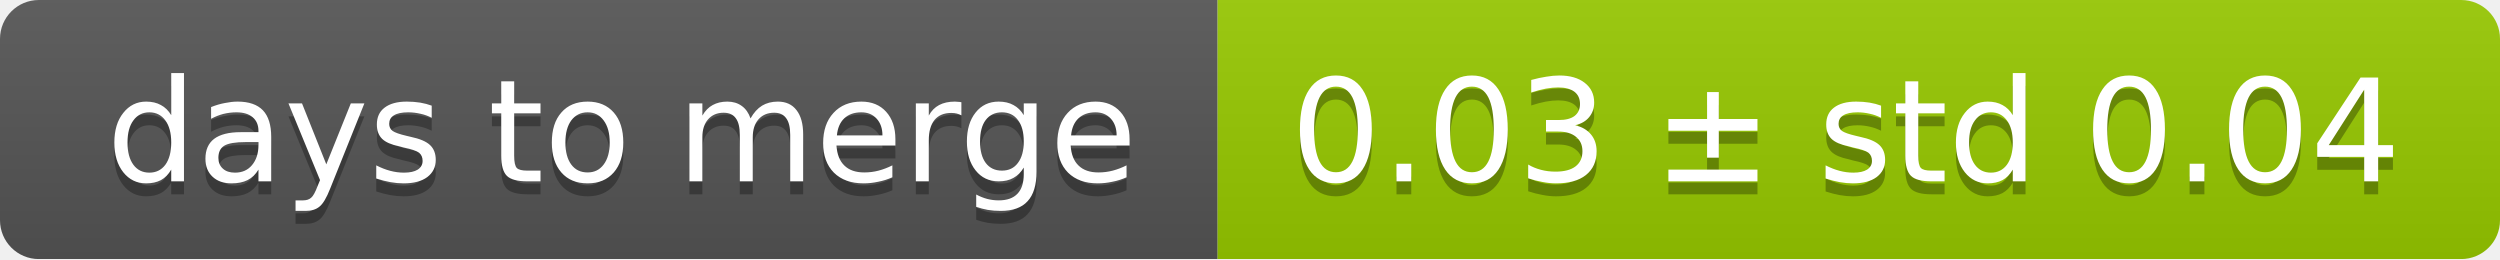
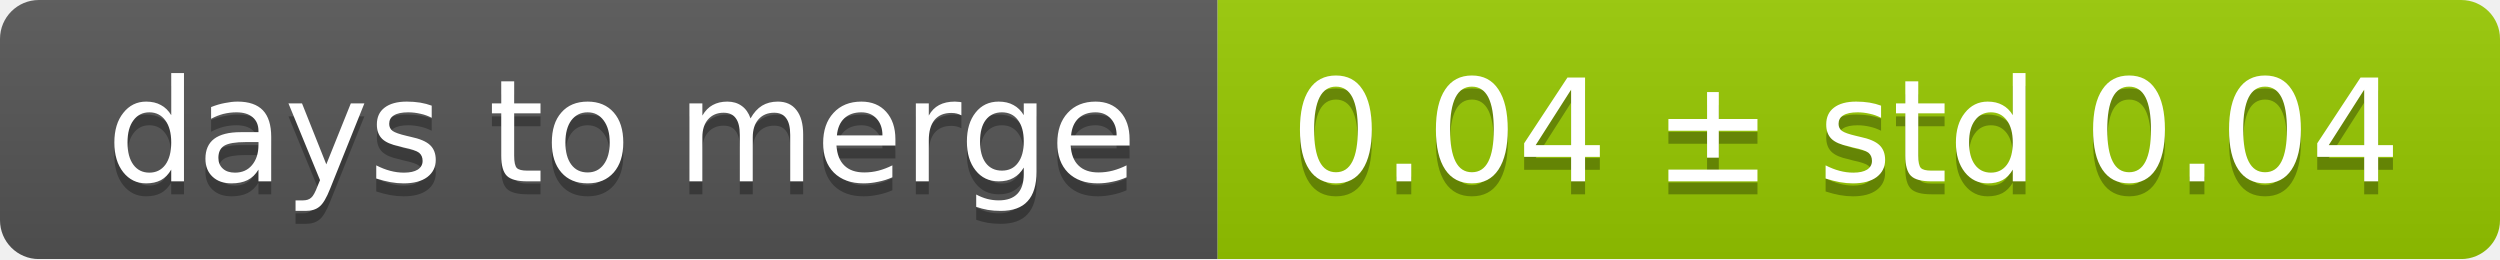
<svg xmlns="http://www.w3.org/2000/svg" width="193" height="20">
  <linearGradient id="smooth" x2="0" y2="100%">
    <stop offset="0" stop-color="#bbb" stop-opacity=".1" />
    <stop offset="1" stop-opacity=".1" />
  </linearGradient>
  <mask id="round">
    <rect width="193" height="20" rx="3" fill="#fff" />
  </mask>
  <g mask="url(#round)">
    <rect width="94" height="20" fill="#555" />
    <rect x="94" width="99" height="20" fill="#97ca00" />
    <rect width="193" height="20" fill="url(#smooth)" />
  </g>
  <g fill="#fff" text-anchor="middle" font-family="DejaVu Sans,Verdana,Geneva,sans-serif" font-size="11">
    <text x="48" y="15" fill="#010101" fill-opacity=".3">days to merge</text>
    <text x="48" y="14">days to merge</text>
-     <text x="142.5" y="15" fill="#010101" fill-opacity=".3">0.03 ± std 0.04</text>
-     <text x="142.5" y="14">0.03 ± std 0.04</text>
+     <text x="142.5" y="15" fill="#010101" fill-opacity=".3">0.04 ± std 0.04</text>
+     <text x="142.5" y="14">0.04 ± std 0.04</text>
  </g>
</svg>
